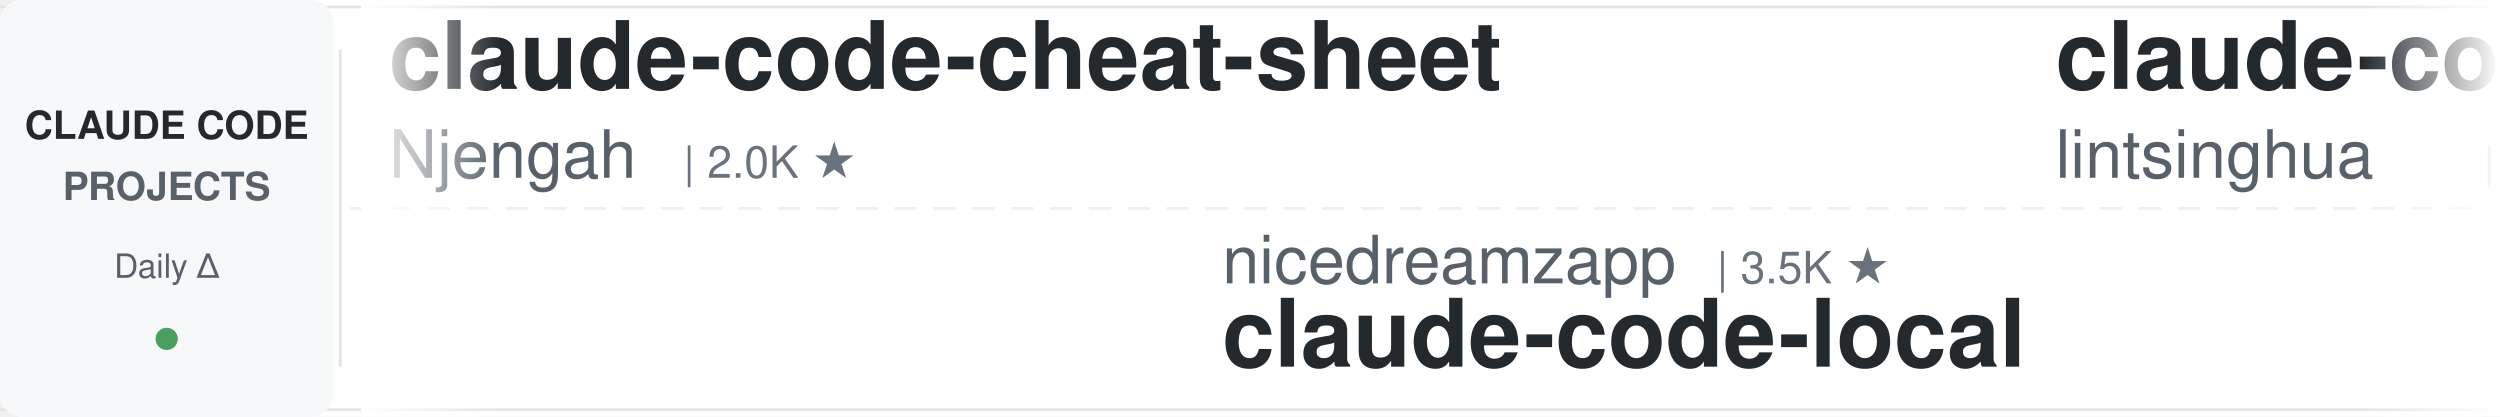
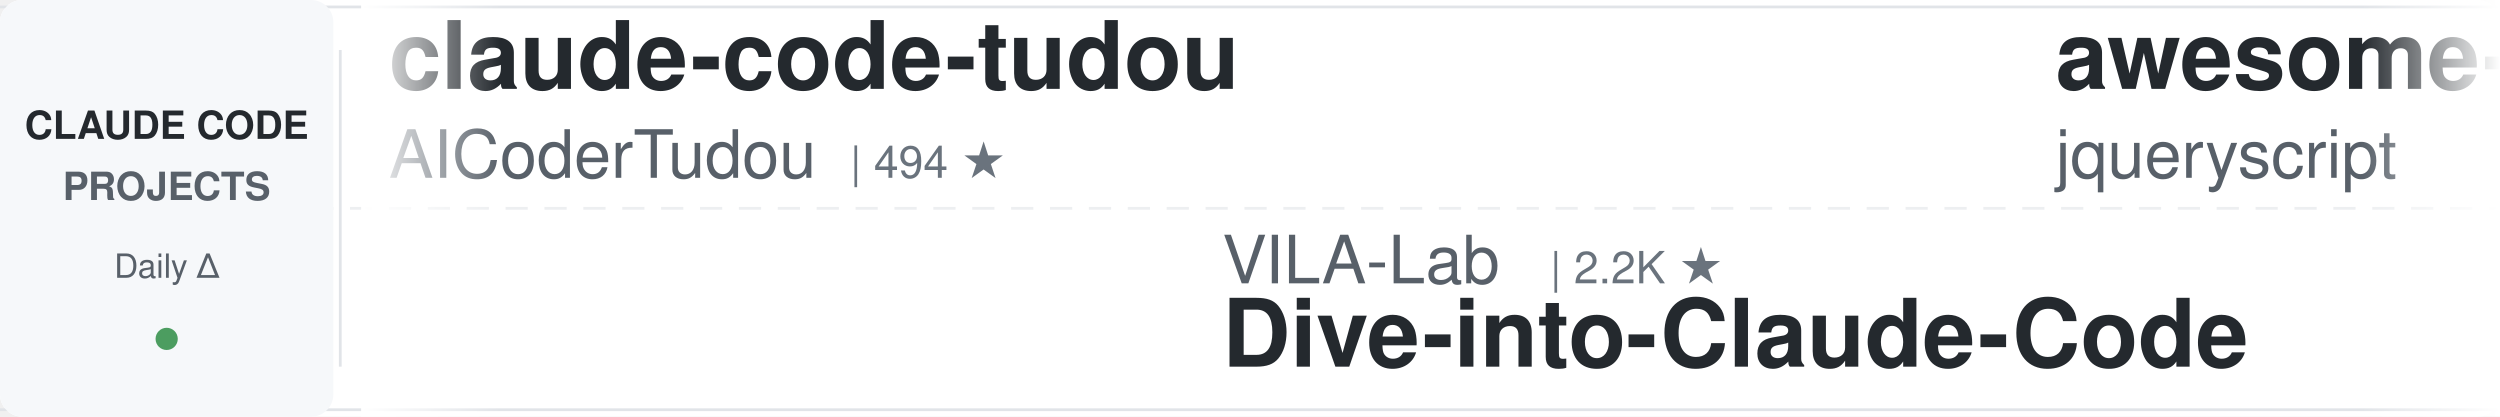
<svg xmlns="http://www.w3.org/2000/svg" width="900" height="150">
  <defs>
    <linearGradient id="leftFade" x1="0%" y1="0%" x2="100%" y2="0%">
      <stop offset="0%" style="stop-color:#ffffff;stop-opacity:1" />
      <stop offset="100%" style="stop-color:#ffffff;stop-opacity:0" />
    </linearGradient>
    <linearGradient id="rightFade" x1="0%" y1="0%" x2="100%" y2="0%">
      <stop offset="0%" style="stop-color:#ffffff;stop-opacity:0" />
      <stop offset="100%" style="stop-color:#ffffff;stop-opacity:1" />
    </linearGradient>
  </defs>
  <rect width="900" height="150" fill="#ffffff" rx="8" />
  <rect x="0" y="2" width="900" height="1" fill="#e1e4e8" />
  <rect x="0" y="147" width="900" height="1" fill="#e1e4e8" />
  <line x1="0" y1="75" x2="900" y2="75" stroke="#e1e4e8" stroke-width="1" stroke-dasharray="8 6" opacity="0.6" />
  <rect x="0" y="0" width="120" height="150" fill="#f6f8fa" rx="8" />
  <text x="60" y="50" font-family="-apple-system, BlinkMacSystemFont, 'Segoe UI', Helvetica, Arial, sans-serif" font-size="14" font-weight="600" fill="#24292e" text-anchor="middle">CLAUDE CODE</text>
  <text x="60" y="72" font-family="-apple-system, BlinkMacSystemFont, 'Segoe UI', Helvetica, Arial, sans-serif" font-size="14" font-weight="600" fill="#586069" text-anchor="middle">PROJECTS</text>
  <text x="60" y="100" font-family="-apple-system, BlinkMacSystemFont, 'Segoe UI', Helvetica, Arial, sans-serif" font-size="12" font-weight="500" fill="#586069" text-anchor="middle">Daily Δ</text>
  <circle cx="60" cy="122" r="4" fill="#22863a" opacity="0.8" />
  <rect x="122" y="18" width="1" height="114" fill="#e1e4e8" />
  <clipPath id="tickerClip">
    <rect x="130" y="0" width="770" height="150" />
  </clipPath>
  <g clip-path="url(#tickerClip)">
    <g id="tickerItems">
      <animateTransform attributeName="transform" attributeType="XML" type="translate" from="0 0" to="-3000 0" dur="54s" repeatCount="indefinite" />
      <g transform="translate(0, 0)">
-         <text x="140" y="32" font-family="-apple-system, BlinkMacSystemFont, 'Segoe UI', Helvetica, Arial, sans-serif" font-size="34" font-weight="600" fill="#24292e">claude-code-cheat-sheet</text>
-         <text x="140" y="64" font-family="-apple-system, BlinkMacSystemFont, 'Segoe UI', Helvetica, Arial, sans-serif" font-size="24" font-weight="400" fill="#586069">Njengah</text>
-         <text x="246" y="64" font-family="-apple-system, BlinkMacSystemFont, 'Segoe UI', Helvetica, Arial, sans-serif" font-size="16" font-weight="500" fill="#6a737d">| 2.0K ★</text>
+         <text x="140" y="32" font-family="-apple-system, BlinkMacSystemFont, 'Segoe UI', Helvetica, Arial, sans-serif" font-size="34" font-weight="600" fill="#24292e">claude-code-tudou</text>
+         <text x="140" y="64" font-family="-apple-system, BlinkMacSystemFont, 'Segoe UI', Helvetica, Arial, sans-serif" font-size="24" font-weight="400" fill="#586069">AICoderTudou</text>
+         <text x="306" y="64" font-family="-apple-system, BlinkMacSystemFont, 'Segoe UI', Helvetica, Arial, sans-serif" font-size="16" font-weight="500" fill="#6a737d">| 494 ★</text>
      </g>
      <g transform="translate(300, 0)">
-         <text x="140" y="102" font-family="-apple-system, BlinkMacSystemFont, 'Segoe UI', Helvetica, Arial, sans-serif" font-size="24" font-weight="400" fill="#586069">nicedreamzapp</text>
-         <text x="318" y="102" font-family="-apple-system, BlinkMacSystemFont, 'Segoe UI', Helvetica, Arial, sans-serif" font-size="16" font-weight="500" fill="#6a737d">| 3.5K ★</text>
-         <text x="140" y="132" font-family="-apple-system, BlinkMacSystemFont, 'Segoe UI', Helvetica, Arial, sans-serif" font-size="34" font-weight="600" fill="#24292e">claude-code-local</text>
+         <text x="140" y="102" font-family="-apple-system, BlinkMacSystemFont, 'Segoe UI', Helvetica, Arial, sans-serif" font-size="24" font-weight="400" fill="#586069">VILA-Lab</text>
+         <text x="258" y="102" font-family="-apple-system, BlinkMacSystemFont, 'Segoe UI', Helvetica, Arial, sans-serif" font-size="16" font-weight="500" fill="#6a737d">| 2.2K ★</text>
+         <text x="140" y="132" font-family="-apple-system, BlinkMacSystemFont, 'Segoe UI', Helvetica, Arial, sans-serif" font-size="34" font-weight="600" fill="#24292e">Dive-into-Claude-Code</text>
      </g>
      <g transform="translate(600, 0)">
-         <text x="140" y="32" font-family="-apple-system, BlinkMacSystemFont, 'Segoe UI', Helvetica, Arial, sans-serif" font-size="34" font-weight="600" fill="#24292e">claude-code-book</text>
-         <text x="140" y="64" font-family="-apple-system, BlinkMacSystemFont, 'Segoe UI', Helvetica, Arial, sans-serif" font-size="24" font-weight="400" fill="#586069">lintsinghua</text>
-         <text x="294" y="64" font-family="-apple-system, BlinkMacSystemFont, 'Segoe UI', Helvetica, Arial, sans-serif" font-size="16" font-weight="500" fill="#6a737d">| 4.4K ★</text>
+         <text x="140" y="32" font-family="-apple-system, BlinkMacSystemFont, 'Segoe UI', Helvetica, Arial, sans-serif" font-size="34" font-weight="600" fill="#24292e">awesome-claude-code</text>
+         <text x="140" y="64" font-family="-apple-system, BlinkMacSystemFont, 'Segoe UI', Helvetica, Arial, sans-serif" font-size="24" font-weight="400" fill="#586069">jqueryscript</text>
+         <text x="306" y="64" font-family="-apple-system, BlinkMacSystemFont, 'Segoe UI', Helvetica, Arial, sans-serif" font-size="16" font-weight="500" fill="#6a737d">| 547 ★</text>
      </g>
      <g transform="translate(900, 0)">
-         <text x="140" y="102" font-family="-apple-system, BlinkMacSystemFont, 'Segoe UI', Helvetica, Arial, sans-serif" font-size="24" font-weight="400" fill="#586069">feiskyer</text>
-         <text x="258" y="102" font-family="-apple-system, BlinkMacSystemFont, 'Segoe UI', Helvetica, Arial, sans-serif" font-size="16" font-weight="500" fill="#6a737d">| 1.7K ★</text>
-         <text x="140" y="132" font-family="-apple-system, BlinkMacSystemFont, 'Segoe UI', Helvetica, Arial, sans-serif" font-size="34" font-weight="600" fill="#24292e">claude-code-settings</text>
+         <text x="140" y="102" font-family="-apple-system, BlinkMacSystemFont, 'Segoe UI', Helvetica, Arial, sans-serif" font-size="24" font-weight="400" fill="#586069">darcyegb</text>
+         <text x="258" y="102" font-family="-apple-system, BlinkMacSystemFont, 'Segoe UI', Helvetica, Arial, sans-serif" font-size="16" font-weight="500" fill="#6a737d">| 781 ★</text>
+         <text x="140" y="132" font-family="-apple-system, BlinkMacSystemFont, 'Segoe UI', Helvetica, Arial, sans-serif" font-size="34" font-weight="600" fill="#24292e">ClaudeCodeAgents</text>
      </g>
      <g transform="translate(1200, 0)">
-         <text x="140" y="32" font-family="-apple-system, BlinkMacSystemFont, 'Segoe UI', Helvetica, Arial, sans-serif" font-size="34" font-weight="600" fill="#24292e">claude-code-base-action</text>
-         <text x="140" y="64" font-family="-apple-system, BlinkMacSystemFont, 'Segoe UI', Helvetica, Arial, sans-serif" font-size="24" font-weight="400" fill="#586069">anthropics</text>
-         <text x="282" y="64" font-family="-apple-system, BlinkMacSystemFont, 'Segoe UI', Helvetica, Arial, sans-serif" font-size="16" font-weight="500" fill="#6a737d">| 1.0K ★</text>
+         <text x="140" y="32" font-family="-apple-system, BlinkMacSystemFont, 'Segoe UI', Helvetica, Arial, sans-serif" font-size="34" font-weight="600" fill="#24292e">claude-code-skills</text>
+         <text x="140" y="64" font-family="-apple-system, BlinkMacSystemFont, 'Segoe UI', Helvetica, Arial, sans-serif" font-size="24" font-weight="400" fill="#586069">daymade</text>
+         <text x="246" y="64" font-family="-apple-system, BlinkMacSystemFont, 'Segoe UI', Helvetica, Arial, sans-serif" font-size="16" font-weight="500" fill="#6a737d">| 1.5K ★</text>
      </g>
      <g transform="translate(1500, 0)">
-         <text x="140" y="102" font-family="-apple-system, BlinkMacSystemFont, 'Segoe UI', Helvetica, Arial, sans-serif" font-size="24" font-weight="400" fill="#586069">jqueryscript</text>
-         <text x="306" y="102" font-family="-apple-system, BlinkMacSystemFont, 'Segoe UI', Helvetica, Arial, sans-serif" font-size="16" font-weight="500" fill="#6a737d">| 547 ★</text>
-         <text x="140" y="132" font-family="-apple-system, BlinkMacSystemFont, 'Segoe UI', Helvetica, Arial, sans-serif" font-size="34" font-weight="600" fill="#24292e">awesome-claude-code</text>
+         <text x="140" y="102" font-family="-apple-system, BlinkMacSystemFont, 'Segoe UI', Helvetica, Arial, sans-serif" font-size="24" font-weight="400" fill="#586069">techjarves</text>
+         <text x="282" y="102" font-family="-apple-system, BlinkMacSystemFont, 'Segoe UI', Helvetica, Arial, sans-serif" font-size="16" font-weight="500" fill="#6a737d">| 1.6K ★</text>
+         <text x="140" y="132" font-family="-apple-system, BlinkMacSystemFont, 'Segoe UI', Helvetica, Arial, sans-serif" font-size="34" font-weight="600" fill="#24292e">ClaudeCode-Portable</text>
      </g>
      <g transform="translate(1800, 0)">
-         <text x="140" y="32" font-family="-apple-system, BlinkMacSystemFont, 'Segoe UI', Helvetica, Arial, sans-serif" font-size="34" font-weight="600" fill="#24292e">claude-code-video-toolki...</text>
-         <text x="140" y="64" font-family="-apple-system, BlinkMacSystemFont, 'Segoe UI', Helvetica, Arial, sans-serif" font-size="24" font-weight="400" fill="#586069">digitalsamba</text>
-         <text x="306" y="64" font-family="-apple-system, BlinkMacSystemFont, 'Segoe UI', Helvetica, Arial, sans-serif" font-size="16" font-weight="500" fill="#6a737d">| 2.5K ★</text>
+         <text x="140" y="32" font-family="-apple-system, BlinkMacSystemFont, 'Segoe UI', Helvetica, Arial, sans-serif" font-size="34" font-weight="600" fill="#24292e">claude-code-showcase</text>
+         <text x="140" y="64" font-family="-apple-system, BlinkMacSystemFont, 'Segoe UI', Helvetica, Arial, sans-serif" font-size="24" font-weight="400" fill="#586069">ChrisWiles</text>
+         <text x="282" y="64" font-family="-apple-system, BlinkMacSystemFont, 'Segoe UI', Helvetica, Arial, sans-serif" font-size="16" font-weight="500" fill="#6a737d">| 6.1K ★</text>
      </g>
      <g transform="translate(2100, 0)">
-         <text x="140" y="102" font-family="-apple-system, BlinkMacSystemFont, 'Segoe UI', Helvetica, Arial, sans-serif" font-size="24" font-weight="400" fill="#586069">Windy3f3f3f3f</text>
-         <text x="318" y="102" font-family="-apple-system, BlinkMacSystemFont, 'Segoe UI', Helvetica, Arial, sans-serif" font-size="16" font-weight="500" fill="#6a737d">| 2.8K ★</text>
-         <text x="140" y="132" font-family="-apple-system, BlinkMacSystemFont, 'Segoe UI', Helvetica, Arial, sans-serif" font-size="34" font-weight="600" fill="#24292e">claude-code-from-scratch</text>
+         <text x="140" y="102" font-family="-apple-system, BlinkMacSystemFont, 'Segoe UI', Helvetica, Arial, sans-serif" font-size="24" font-weight="400" fill="#586069">disler</text>
+         <text x="234" y="102" font-family="-apple-system, BlinkMacSystemFont, 'Segoe UI', Helvetica, Arial, sans-serif" font-size="16" font-weight="500" fill="#6a737d">| 1.7K ★</text>
+         <text x="140" y="132" font-family="-apple-system, BlinkMacSystemFont, 'Segoe UI', Helvetica, Arial, sans-serif" font-size="34" font-weight="600" fill="#24292e">pi-vs-claude-code</text>
      </g>
      <g transform="translate(2400, 0)">
-         <text x="140" y="32" font-family="-apple-system, BlinkMacSystemFont, 'Segoe UI', Helvetica, Arial, sans-serif" font-size="34" font-weight="600" fill="#24292e">Open-ClaudeCode</text>
-         <text x="140" y="64" font-family="-apple-system, BlinkMacSystemFont, 'Segoe UI', Helvetica, Arial, sans-serif" font-size="24" font-weight="400" fill="#586069">LING71671</text>
-         <text x="270" y="64" font-family="-apple-system, BlinkMacSystemFont, 'Segoe UI', Helvetica, Arial, sans-serif" font-size="16" font-weight="500" fill="#6a737d">| 983 ★</text>
+         <text x="140" y="32" font-family="-apple-system, BlinkMacSystemFont, 'Segoe UI', Helvetica, Arial, sans-serif" font-size="34" font-weight="600" fill="#24292e">claude-code-reverse</text>
+         <text x="140" y="64" font-family="-apple-system, BlinkMacSystemFont, 'Segoe UI', Helvetica, Arial, sans-serif" font-size="24" font-weight="400" fill="#586069">Yuyz0112</text>
+         <text x="258" y="64" font-family="-apple-system, BlinkMacSystemFont, 'Segoe UI', Helvetica, Arial, sans-serif" font-size="16" font-weight="500" fill="#6a737d">| 2.4K ★</text>
      </g>
      <g transform="translate(2700, 0)">
-         <text x="140" y="102" font-family="-apple-system, BlinkMacSystemFont, 'Segoe UI', Helvetica, Arial, sans-serif" font-size="24" font-weight="400" fill="#586069">xu-xiang</text>
-         <text x="258" y="102" font-family="-apple-system, BlinkMacSystemFont, 'Segoe UI', Helvetica, Arial, sans-serif" font-size="16" font-weight="500" fill="#6a737d">| 2.0K ★</text>
-         <text x="140" y="132" font-family="-apple-system, BlinkMacSystemFont, 'Segoe UI', Helvetica, Arial, sans-serif" font-size="34" font-weight="600" fill="#24292e">everything-claude-code-z...</text>
+         <text x="140" y="102" font-family="-apple-system, BlinkMacSystemFont, 'Segoe UI', Helvetica, Arial, sans-serif" font-size="24" font-weight="400" fill="#586069">Alishahryar1</text>
+         <text x="306" y="102" font-family="-apple-system, BlinkMacSystemFont, 'Segoe UI', Helvetica, Arial, sans-serif" font-size="16" font-weight="500" fill="#6a737d">| 68.0K ★</text>
+         <text x="140" y="132" font-family="-apple-system, BlinkMacSystemFont, 'Segoe UI', Helvetica, Arial, sans-serif" font-size="34" font-weight="600" fill="#24292e">free-claude-code</text>
      </g>
      <g transform="translate(3000, 0)">
-         <text x="140" y="32" font-family="-apple-system, BlinkMacSystemFont, 'Segoe UI', Helvetica, Arial, sans-serif" font-size="34" font-weight="600" fill="#24292e">claude-code-cheat-sheet</text>
-         <text x="140" y="64" font-family="-apple-system, BlinkMacSystemFont, 'Segoe UI', Helvetica, Arial, sans-serif" font-size="24" font-weight="400" fill="#586069">Njengah</text>
-         <text x="246" y="64" font-family="-apple-system, BlinkMacSystemFont, 'Segoe UI', Helvetica, Arial, sans-serif" font-size="16" font-weight="500" fill="#6a737d">| 2.0K ★</text>
+         <text x="140" y="32" font-family="-apple-system, BlinkMacSystemFont, 'Segoe UI', Helvetica, Arial, sans-serif" font-size="34" font-weight="600" fill="#24292e">claude-code-tudou</text>
+         <text x="140" y="64" font-family="-apple-system, BlinkMacSystemFont, 'Segoe UI', Helvetica, Arial, sans-serif" font-size="24" font-weight="400" fill="#586069">AICoderTudou</text>
+         <text x="306" y="64" font-family="-apple-system, BlinkMacSystemFont, 'Segoe UI', Helvetica, Arial, sans-serif" font-size="16" font-weight="500" fill="#6a737d">| 494 ★</text>
      </g>
      <g transform="translate(3300, 0)">
-         <text x="140" y="102" font-family="-apple-system, BlinkMacSystemFont, 'Segoe UI', Helvetica, Arial, sans-serif" font-size="24" font-weight="400" fill="#586069">nicedreamzapp</text>
-         <text x="318" y="102" font-family="-apple-system, BlinkMacSystemFont, 'Segoe UI', Helvetica, Arial, sans-serif" font-size="16" font-weight="500" fill="#6a737d">| 3.5K ★</text>
-         <text x="140" y="132" font-family="-apple-system, BlinkMacSystemFont, 'Segoe UI', Helvetica, Arial, sans-serif" font-size="34" font-weight="600" fill="#24292e">claude-code-local</text>
+         <text x="140" y="102" font-family="-apple-system, BlinkMacSystemFont, 'Segoe UI', Helvetica, Arial, sans-serif" font-size="24" font-weight="400" fill="#586069">VILA-Lab</text>
+         <text x="258" y="102" font-family="-apple-system, BlinkMacSystemFont, 'Segoe UI', Helvetica, Arial, sans-serif" font-size="16" font-weight="500" fill="#6a737d">| 2.2K ★</text>
+         <text x="140" y="132" font-family="-apple-system, BlinkMacSystemFont, 'Segoe UI', Helvetica, Arial, sans-serif" font-size="34" font-weight="600" fill="#24292e">Dive-into-Claude-Code</text>
      </g>
      <g transform="translate(3600, 0)">
-         <text x="140" y="32" font-family="-apple-system, BlinkMacSystemFont, 'Segoe UI', Helvetica, Arial, sans-serif" font-size="34" font-weight="600" fill="#24292e">claude-code-book</text>
-         <text x="140" y="64" font-family="-apple-system, BlinkMacSystemFont, 'Segoe UI', Helvetica, Arial, sans-serif" font-size="24" font-weight="400" fill="#586069">lintsinghua</text>
-         <text x="294" y="64" font-family="-apple-system, BlinkMacSystemFont, 'Segoe UI', Helvetica, Arial, sans-serif" font-size="16" font-weight="500" fill="#6a737d">| 4.4K ★</text>
+         <text x="140" y="32" font-family="-apple-system, BlinkMacSystemFont, 'Segoe UI', Helvetica, Arial, sans-serif" font-size="34" font-weight="600" fill="#24292e">awesome-claude-code</text>
+         <text x="140" y="64" font-family="-apple-system, BlinkMacSystemFont, 'Segoe UI', Helvetica, Arial, sans-serif" font-size="24" font-weight="400" fill="#586069">jqueryscript</text>
+         <text x="306" y="64" font-family="-apple-system, BlinkMacSystemFont, 'Segoe UI', Helvetica, Arial, sans-serif" font-size="16" font-weight="500" fill="#6a737d">| 547 ★</text>
      </g>
      <g transform="translate(3900, 0)">
-         <text x="140" y="102" font-family="-apple-system, BlinkMacSystemFont, 'Segoe UI', Helvetica, Arial, sans-serif" font-size="24" font-weight="400" fill="#586069">feiskyer</text>
-         <text x="258" y="102" font-family="-apple-system, BlinkMacSystemFont, 'Segoe UI', Helvetica, Arial, sans-serif" font-size="16" font-weight="500" fill="#6a737d">| 1.7K ★</text>
-         <text x="140" y="132" font-family="-apple-system, BlinkMacSystemFont, 'Segoe UI', Helvetica, Arial, sans-serif" font-size="34" font-weight="600" fill="#24292e">claude-code-settings</text>
+         <text x="140" y="102" font-family="-apple-system, BlinkMacSystemFont, 'Segoe UI', Helvetica, Arial, sans-serif" font-size="24" font-weight="400" fill="#586069">darcyegb</text>
+         <text x="258" y="102" font-family="-apple-system, BlinkMacSystemFont, 'Segoe UI', Helvetica, Arial, sans-serif" font-size="16" font-weight="500" fill="#6a737d">| 781 ★</text>
+         <text x="140" y="132" font-family="-apple-system, BlinkMacSystemFont, 'Segoe UI', Helvetica, Arial, sans-serif" font-size="34" font-weight="600" fill="#24292e">ClaudeCodeAgents</text>
      </g>
    </g>
  </g>
  <rect x="130" y="0" width="50" height="150" fill="url(#leftFade)" />
  <rect x="850" y="0" width="50" height="150" fill="url(#rightFade)" />
</svg>
